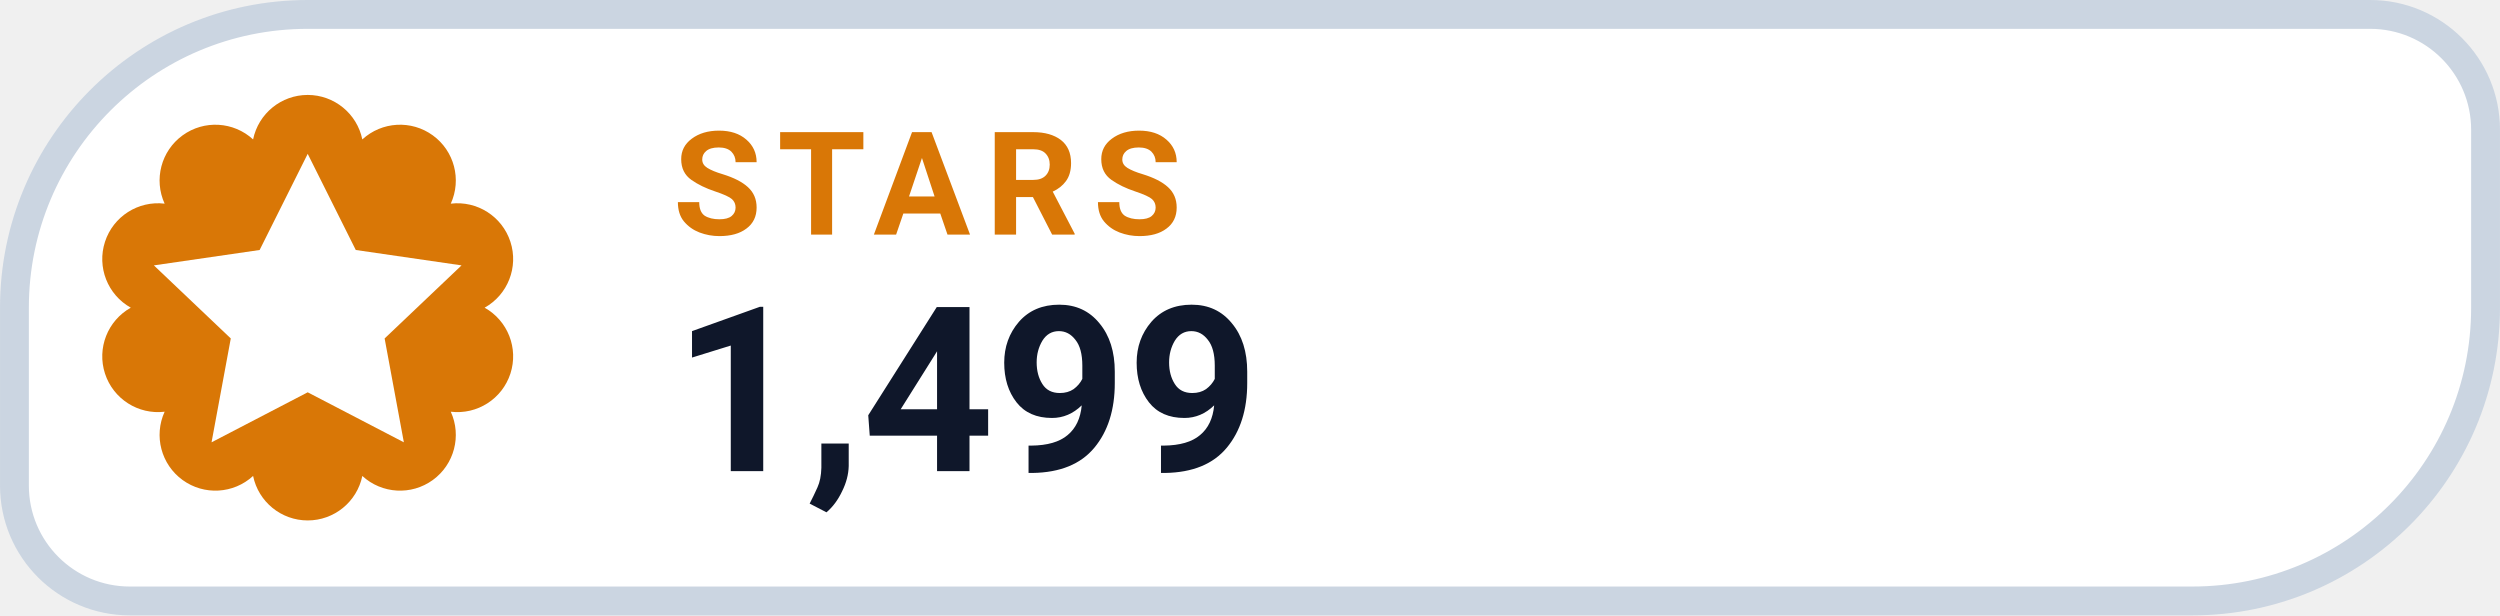
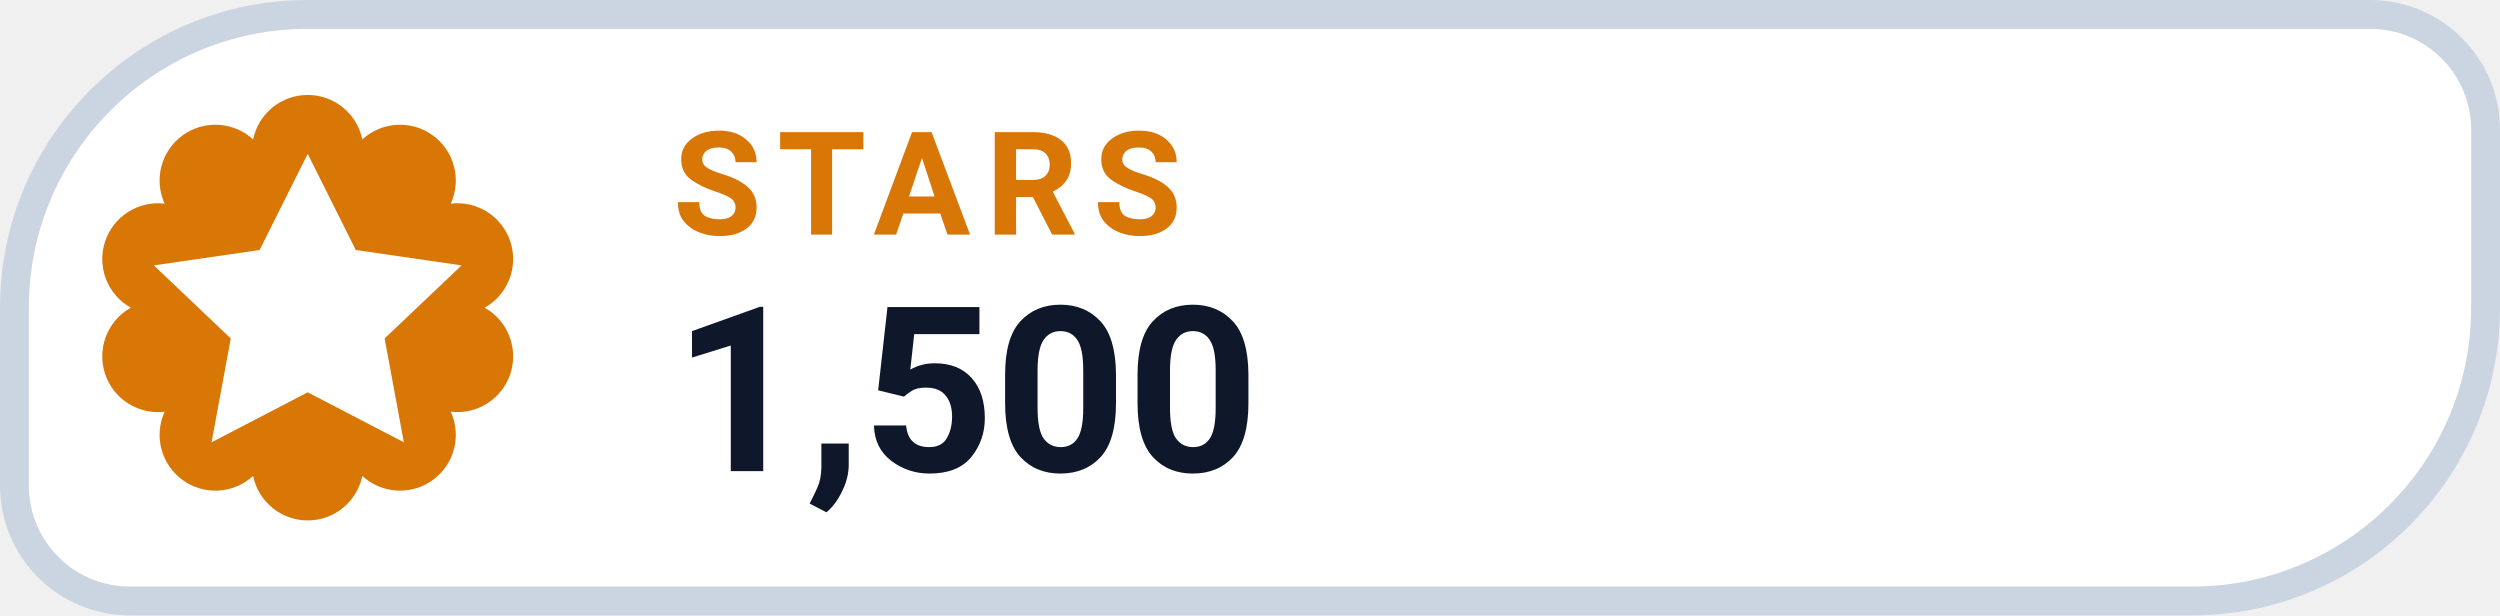
- <svg xmlns="http://www.w3.org/2000/svg" width="126" height="31.015" viewBox="0 0 130 32" role="img" aria-label="STARS 1,499">
+ <svg xmlns="http://www.w3.org/2000/svg" width="126" height="31.015" viewBox="0 0 130 32" role="img" aria-label="STARS 1,500">
  <path d="M 16.00 0.75 H 123.25 A 6.00 6.00 0 0 1 129.25 6.75 V 16.00 A 15.25 15.25 0 0 1 114.00 31.25 H 6.75 A 6.00 6.00 0 0 1 0.75 25.25 V 16.00 A 15.25 15.25 0 0 1 16.00 0.75 Z" fill="#FFFFFF" stroke="#CBD5E1" stroke-width="1.5" />
  <path d="M 13.16 7.25 A 2.90 2.90 0 0 1 18.84 7.25 A 2.90 2.90 0 0 1 23.44 10.59 A 2.90 2.90 0 0 1 25.20 16.00 A 2.90 2.90 0 0 1 23.44 21.41 A 2.90 2.90 0 0 1 18.84 24.75 A 2.90 2.90 0 0 1 13.16 24.75 A 2.90 2.90 0 0 1 8.56 21.41 A 2.90 2.90 0 0 1 6.80 16.00 A 2.90 2.90 0 0 1 8.56 10.59 A 2.90 2.90 0 0 1 13.16 7.25 Z" fill="#D97706" />
  <g transform="translate(16 16)" style="color:#FFFFFF;">
    <path d="M0 -8 l2.5 5 5.5 .8 -4 3.8 1 5.4 -5 -2.6 -5 2.6 1 -5.4 -4 -3.8 5.5 -.8 Z" fill="currentColor" />
  </g>
  <text x="35" y="12.2" fill="#D97706" font-family="-apple-system,BlinkMacSystemFont,'Segoe UI',Roboto,Helvetica,Arial,sans-serif" font-size="7.5" font-weight="700" letter-spacing=".8">STARS</text>
-   <text x="35" y="24.5" fill="#0F172A" font-family="-apple-system,BlinkMacSystemFont,'Segoe UI',Roboto,Helvetica,Arial,sans-serif" font-size="12" font-weight="750">1,499</text>
+   <text x="35" y="24.5" fill="#0F172A" font-family="-apple-system,BlinkMacSystemFont,'Segoe UI',Roboto,Helvetica,Arial,sans-serif" font-size="12" font-weight="750">1,500</text>
</svg>
